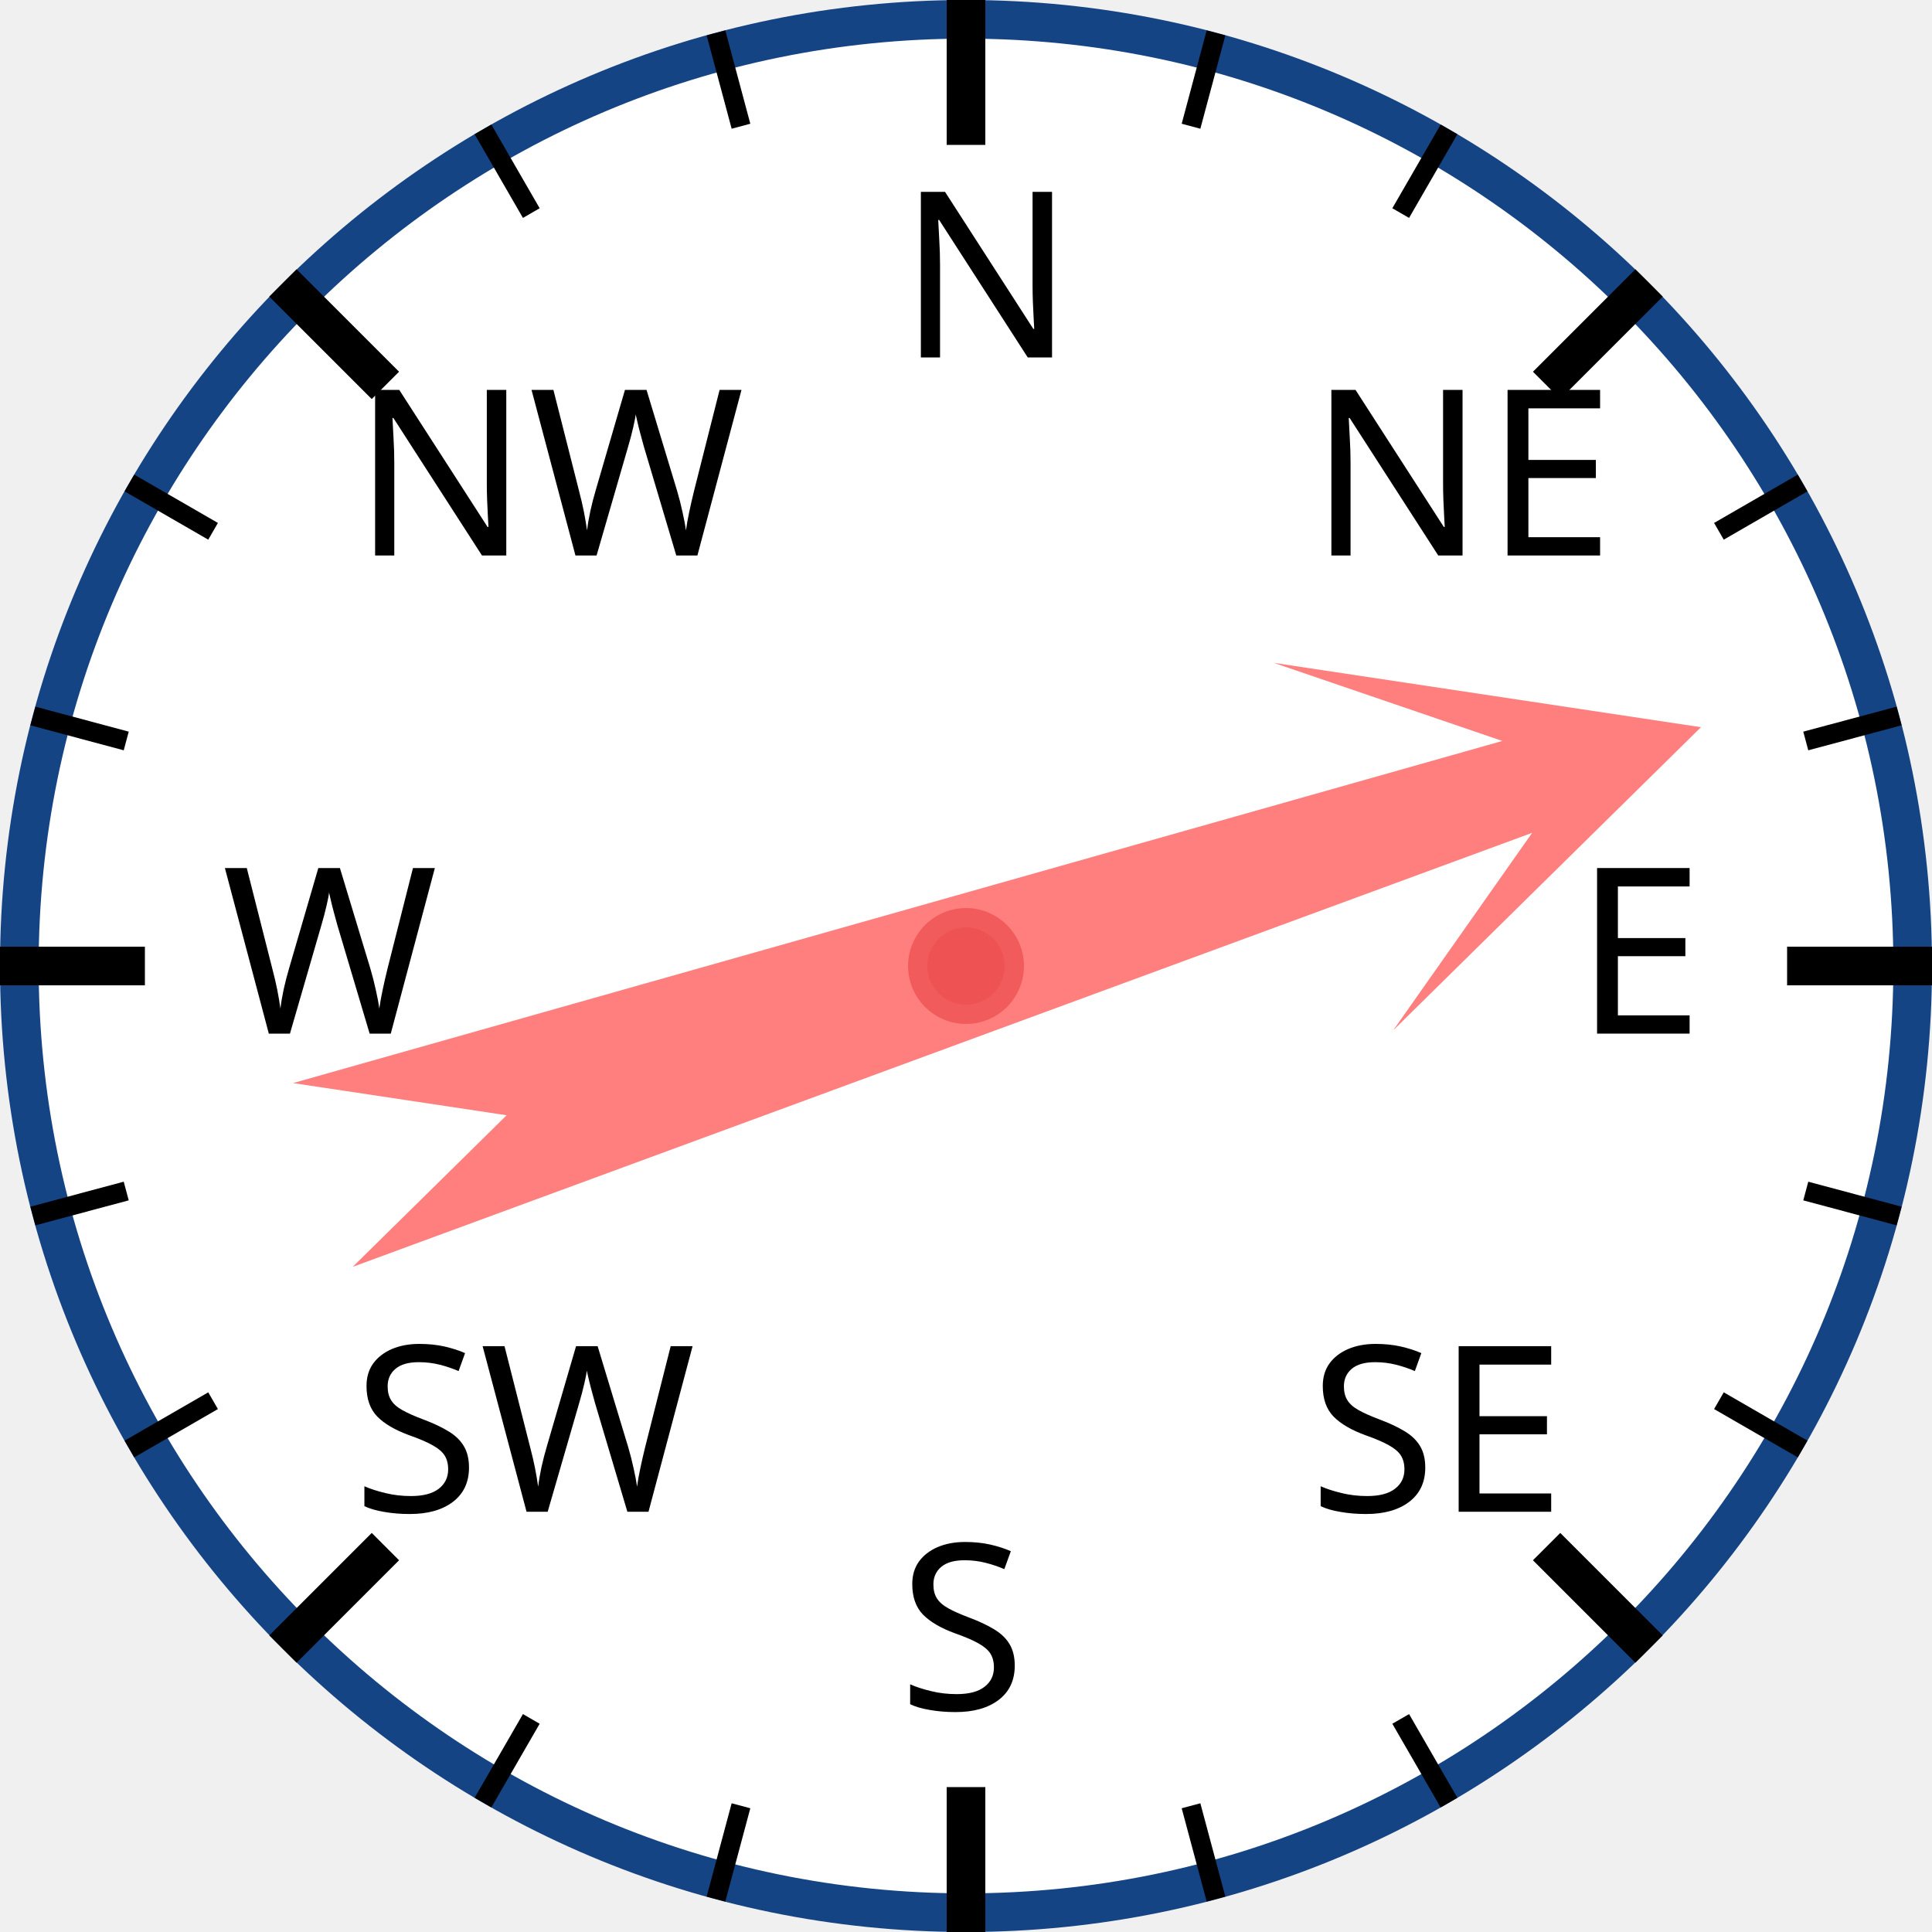
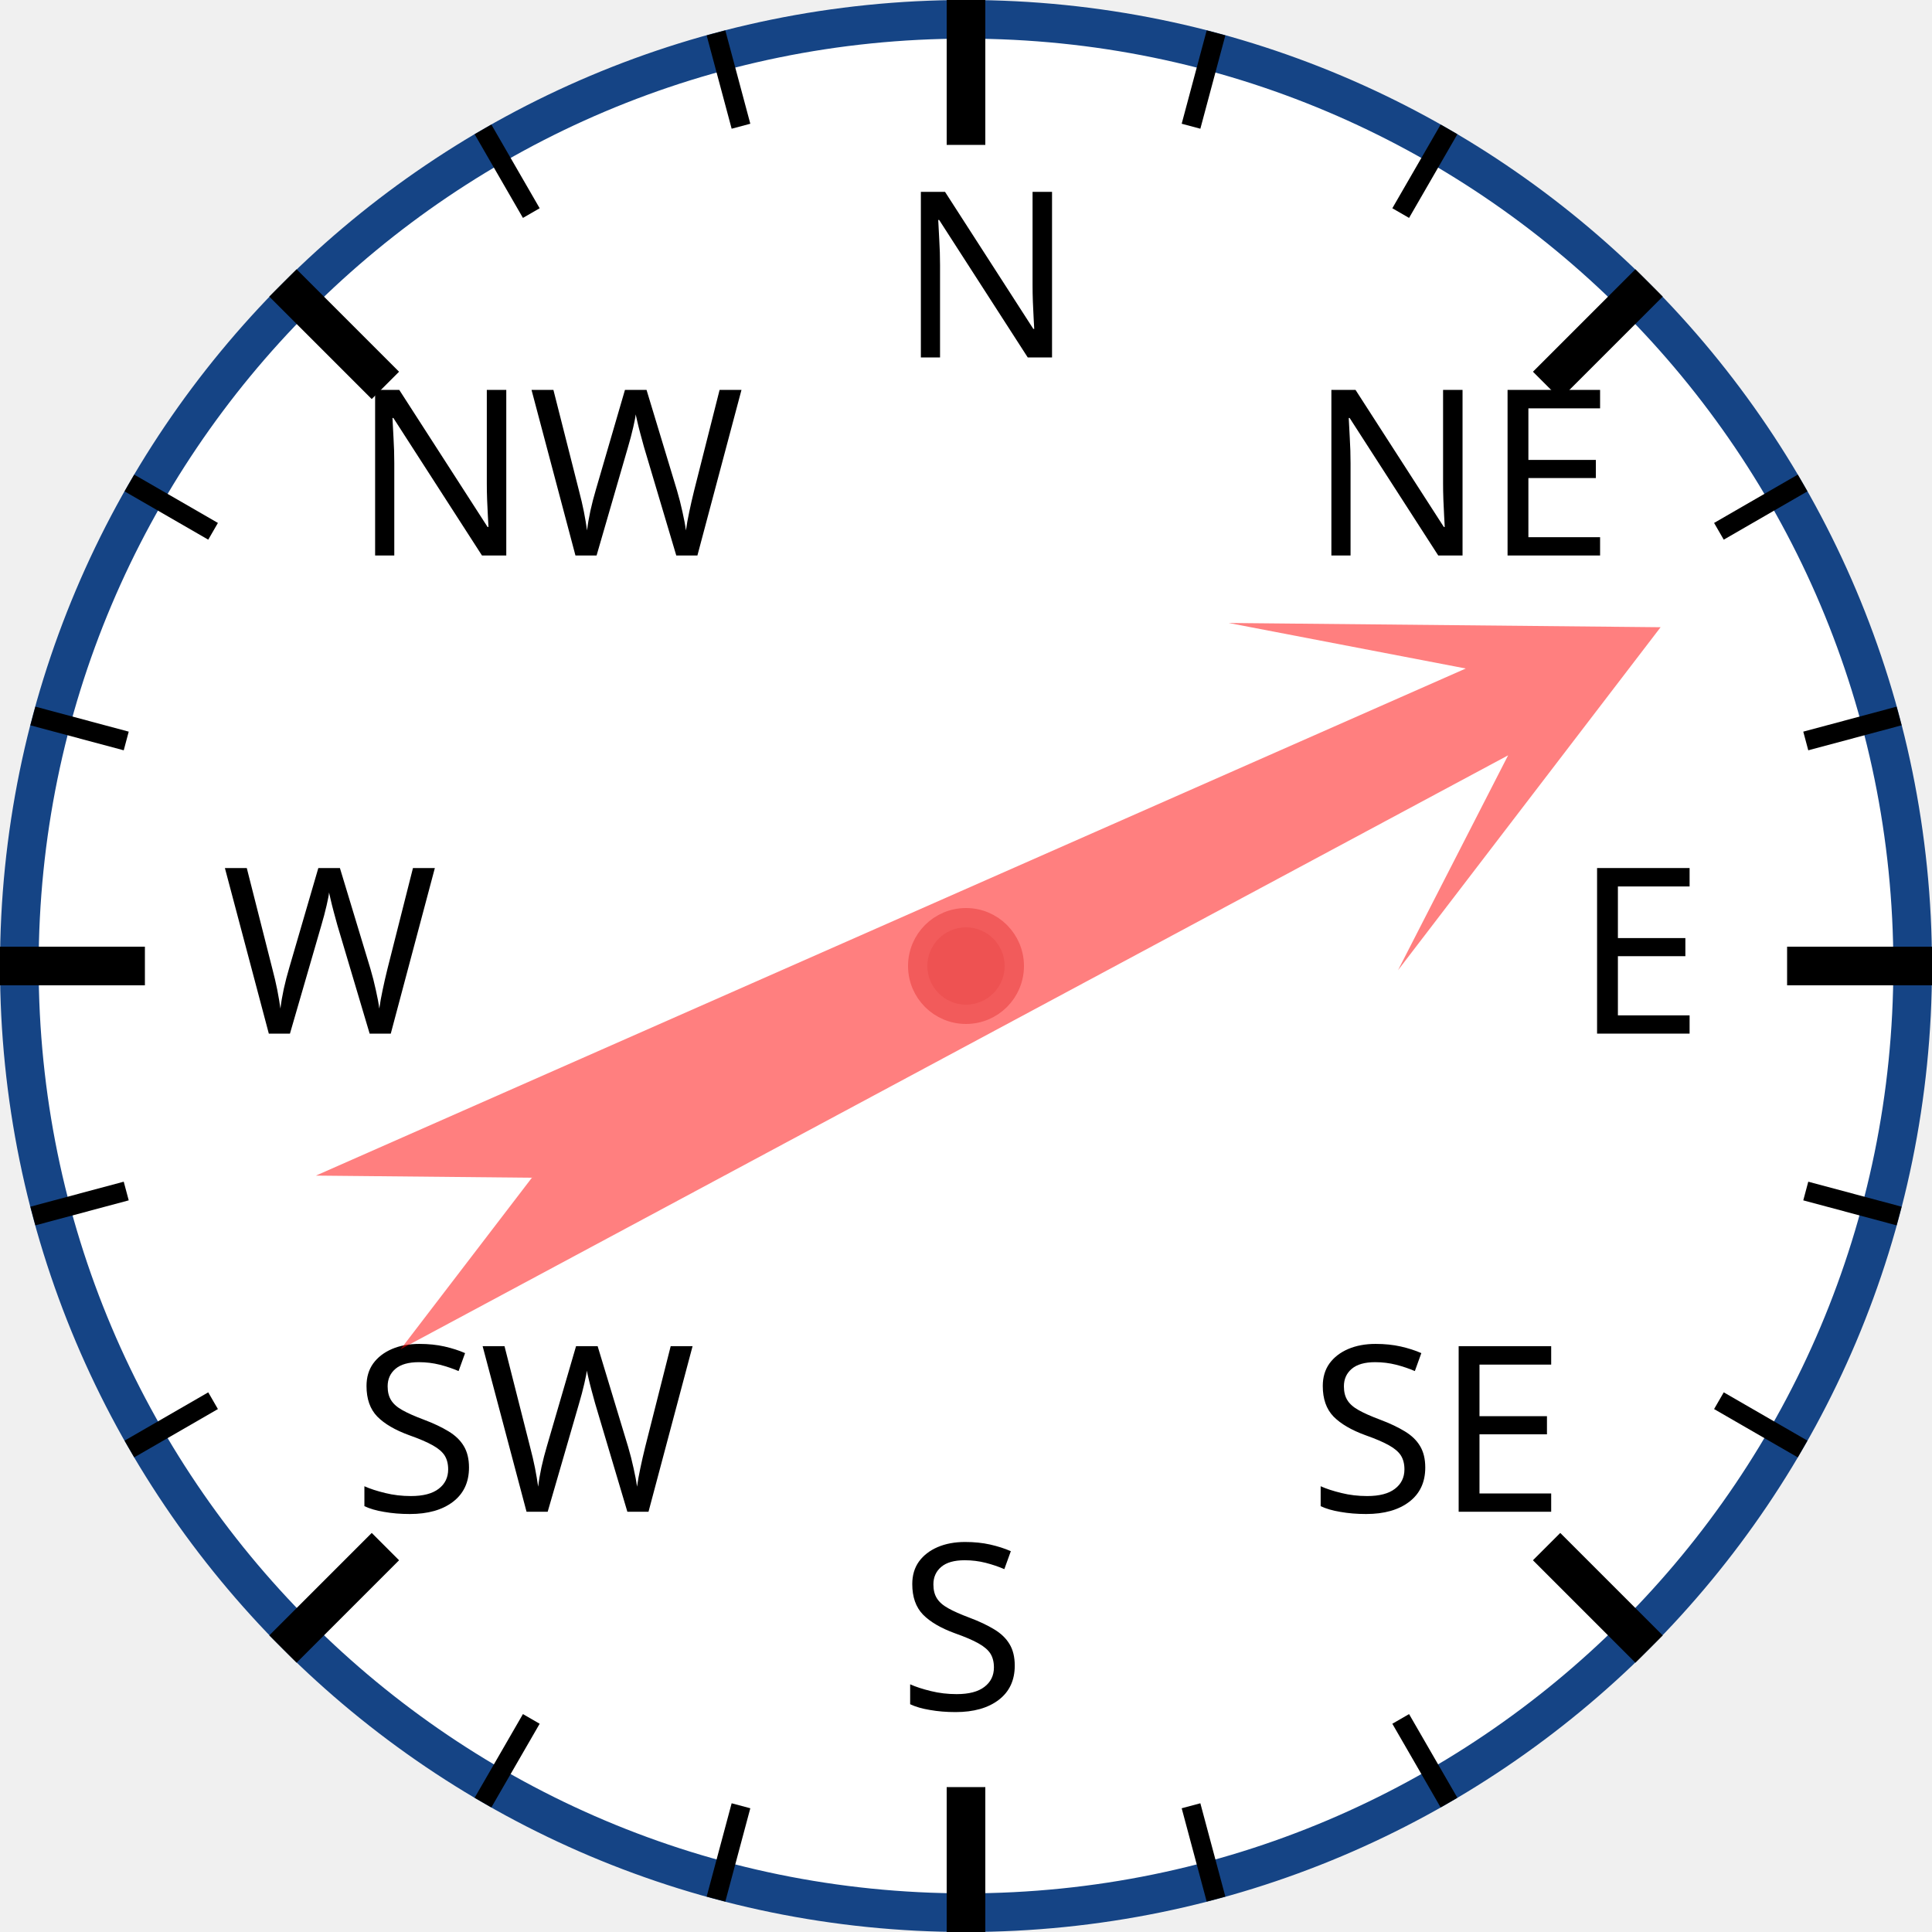
<svg xmlns="http://www.w3.org/2000/svg" width="120px" height="120px" viewBox="0 0 200 200">
  <circle cx="100" cy="100" r="98" style="fill: white; stroke: #154485; stroke-width: 4;" />
  <text x="93.0" y="37.0" style="font-family: sans-serif; font-size: 18pt;">N</text>
  <line x1="100.0" y1="0.0" x2="100.0" y2="15.0" style="stroke: black; stroke-width: 4;" />
  <line x1="74.118" y1="3.407" x2="76.706" y2="13.067" style="stroke: black; stroke-width: 2;" />
  <line x1="50" y1="13.397" x2="55" y2="22.058" style="stroke: black; stroke-width: 2;" />
  <text x="36.503" y="57.503" style="font-family: sans-serif; font-size: 18pt;">NW</text>
  <line x1="29.289" y1="29.289" x2="39.896" y2="39.896" style="stroke: black; stroke-width: 4;" />
  <line x1="13.397" y1="50" x2="22.058" y2="55" style="stroke: black; stroke-width: 2;" />
  <line x1="3.407" y1="74.118" x2="13.067" y2="76.706" style="stroke: black; stroke-width: 2;" />
  <text x="23.0" y="107.0" style="font-family: sans-serif; font-size: 18pt;">W</text>
  <line x1="0.0" y1="100.0" x2="15.0" y2="100.0" style="stroke: black; stroke-width: 4;" />
  <line x1="3.407" y1="125.882" x2="13.067" y2="123.294" style="stroke: black; stroke-width: 2;" />
  <line x1="13.397" y1="150" x2="22.058" y2="145" style="stroke: black; stroke-width: 2;" />
  <text x="36.503" y="156.497" style="font-family: sans-serif; font-size: 18pt;">SW</text>
  <line x1="29.289" y1="170.711" x2="39.896" y2="160.104" style="stroke: black; stroke-width: 4;" />
  <line x1="50" y1="186.603" x2="55" y2="177.942" style="stroke: black; stroke-width: 2;" />
  <line x1="74.118" y1="196.593" x2="76.706" y2="186.933" style="stroke: black; stroke-width: 2;" />
  <text x="93" y="177.0" style="font-family: sans-serif; font-size: 18pt;">S</text>
  <line x1="100" y1="200.0" x2="100" y2="185.0" style="stroke: black; stroke-width: 4;" />
  <line x1="125.882" y1="196.593" x2="123.294" y2="186.933" style="stroke: black; stroke-width: 2;" />
  <line x1="150.0" y1="186.603" x2="145.0" y2="177.942" style="stroke: black; stroke-width: 2;" />
  <text x="135.497" y="156.497" style="font-family: sans-serif; font-size: 18pt;">SE</text>
  <line x1="170.711" y1="170.711" x2="160.104" y2="160.104" style="stroke: black; stroke-width: 4;" />
  <line x1="186.603" y1="150" x2="177.942" y2="145" style="stroke: black; stroke-width: 2;" />
  <line x1="196.593" y1="125.882" x2="186.933" y2="123.294" style="stroke: black; stroke-width: 2;" />
  <text x="163.0" y="107" style="font-family: sans-serif; font-size: 18pt;">E</text>
  <line x1="200.0" y1="100" x2="185.0" y2="100" style="stroke: black; stroke-width: 4;" />
  <line x1="196.593" y1="74.118" x2="186.933" y2="76.706" style="stroke: black; stroke-width: 2;" />
  <line x1="186.603" y1="50" x2="177.942" y2="55" style="stroke: black; stroke-width: 2;" />
  <text x="135.497" y="57.503" style="font-family: sans-serif; font-size: 18pt;">NE</text>
  <line x1="170.711" y1="29.289" x2="160.104" y2="39.896" style="stroke: black; stroke-width: 4;" />
  <line x1="150" y1="13.397" x2="145" y2="22.058" style="stroke: black; stroke-width: 2;" />
  <line x1="125.882" y1="3.407" x2="123.294" y2="13.067" style="stroke: black; stroke-width: 2;" />
-   <polygon points="100 20 120 60 105 40 110 170 100 150 90 170 95 40 80 60" style="fill: red; fill-opacity: 0.5;" transform="rotate(72,100,100)" />
+   <polygon points="100 20 120 60 105 40 110 170 100 150 90 170 95 40 80 60" style="fill: red; fill-opacity: 0.5;" transform="rotate(64,100,100)" />
  <circle cx="100" cy="100" r="5" style="fill: #EE5252; stroke: #F25B5B; stroke-width: 2;" />
</svg>
